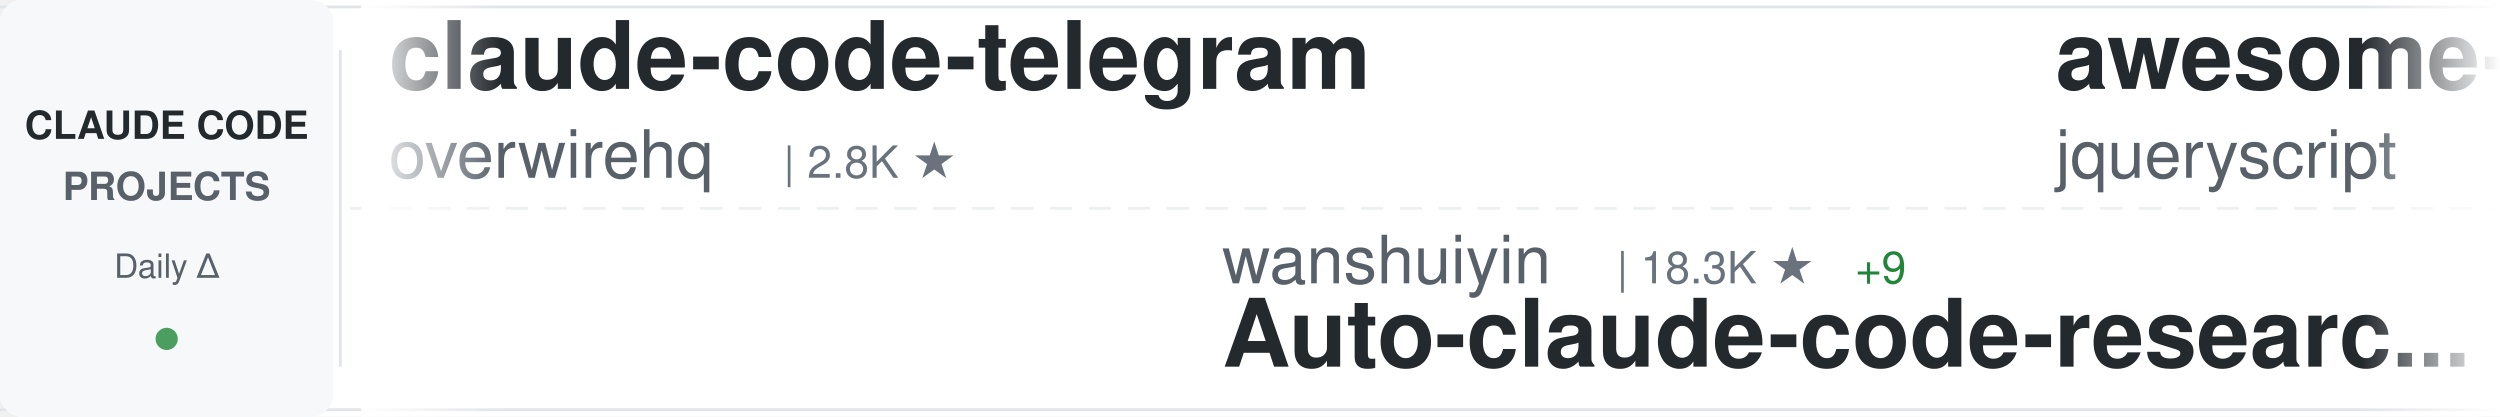
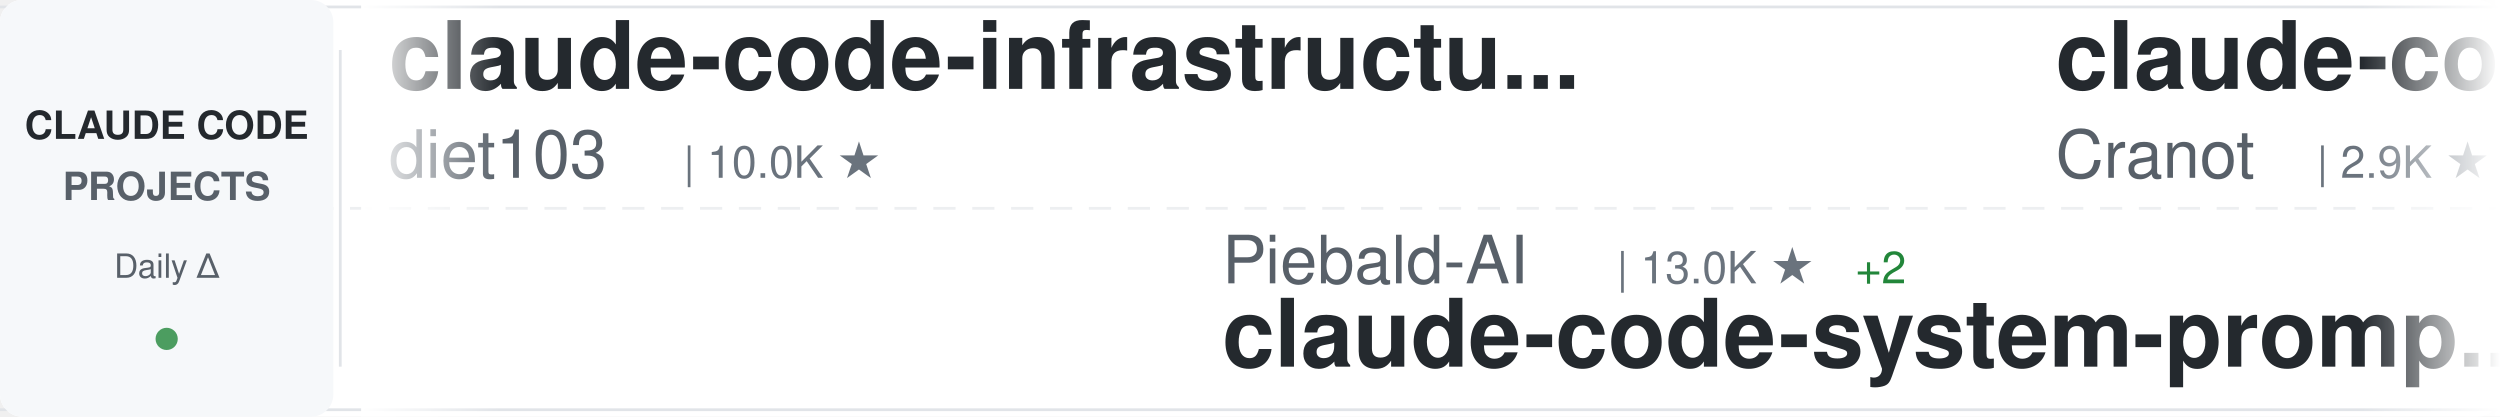
<svg xmlns="http://www.w3.org/2000/svg" width="900" height="150">
  <defs>
    <linearGradient id="awesomeLeftFade" x1="0%" y1="0%" x2="100%" y2="0%">
      <stop offset="0%" style="stop-color:#ffffff;stop-opacity:1" />
      <stop offset="100%" style="stop-color:#ffffff;stop-opacity:0" />
    </linearGradient>
    <linearGradient id="awesomeRightFade" x1="0%" y1="0%" x2="100%" y2="0%">
      <stop offset="0%" style="stop-color:#ffffff;stop-opacity:0" />
      <stop offset="100%" style="stop-color:#ffffff;stop-opacity:1" />
    </linearGradient>
  </defs>
  <rect width="900" height="150" fill="#ffffff" rx="8" />
  <rect x="0" y="2" width="900" height="1" fill="#e1e4e8" />
  <rect x="0" y="147" width="900" height="1" fill="#e1e4e8" />
  <line x1="0" y1="75" x2="900" y2="75" stroke="#e1e4e8" stroke-width="1" stroke-dasharray="8 6" opacity="0.6" />
  <rect x="0" y="0" width="120" height="150" fill="#f6f8fa" rx="8" />
  <text x="60" y="50" font-family="-apple-system, BlinkMacSystemFont, 'Segoe UI', Helvetica, Arial, sans-serif" font-size="14" font-weight="600" fill="#24292e" text-anchor="middle">CLAUDE CODE</text>
  <text x="60" y="72" font-family="-apple-system, BlinkMacSystemFont, 'Segoe UI', Helvetica, Arial, sans-serif" font-size="14" font-weight="600" fill="#586069" text-anchor="middle">PROJECTS</text>
  <text x="60" y="100" font-family="-apple-system, BlinkMacSystemFont, 'Segoe UI', Helvetica, Arial, sans-serif" font-size="12" font-weight="500" fill="#586069" text-anchor="middle">Daily Δ</text>
  <circle cx="60" cy="122" r="4" fill="#22863a" opacity="0.8" />
  <rect x="122" y="18" width="1" height="114" fill="#e1e4e8" />
  <clipPath id="awesomeTickerClip">
    <rect x="130" y="0" width="770" height="150" />
  </clipPath>
  <g clip-path="url(#awesomeTickerClip)">
    <g id="awesomeTickerItems">
      <animateTransform attributeName="transform" attributeType="XML" type="translate" from="0 0" to="-3000 0" dur="54s" repeatCount="indefinite" />
      <g transform="translate(0, 0)">
-         <text x="140" y="32" font-family="-apple-system, BlinkMacSystemFont, 'Segoe UI', Helvetica, Arial, sans-serif" font-size="34" font-weight="600" fill="#24292e">claude-code-telegram</text>
-         <text x="140" y="64" font-family="-apple-system, BlinkMacSystemFont, 'Segoe UI', Helvetica, Arial, sans-serif" font-size="24" font-weight="400" fill="#586069">overwirehq</text>
-         <text x="282" y="64" font-family="-apple-system, BlinkMacSystemFont, 'Segoe UI', Helvetica, Arial, sans-serif" font-size="16" font-weight="500" fill="#6a737d">| 2.8K ★</text>
+         <text x="140" y="32" font-family="-apple-system, BlinkMacSystemFont, 'Segoe UI', Helvetica, Arial, sans-serif" font-size="34" font-weight="600" fill="#24292e">claude-code-infrastructu...</text>
+         <text x="140" y="64" font-family="-apple-system, BlinkMacSystemFont, 'Segoe UI', Helvetica, Arial, sans-serif" font-size="24" font-weight="400" fill="#586069">diet103</text>
+         <text x="246" y="64" font-family="-apple-system, BlinkMacSystemFont, 'Segoe UI', Helvetica, Arial, sans-serif" font-size="16" font-weight="500" fill="#6a737d">| 10.0K ★</text>
      </g>
      <g transform="translate(300, 0)">
-         <text x="140" y="102" font-family="-apple-system, BlinkMacSystemFont, 'Segoe UI', Helvetica, Arial, sans-serif" font-size="24" font-weight="400" fill="#586069">wanshuiyin</text>
-         <text x="282" y="102" font-family="-apple-system, BlinkMacSystemFont, 'Segoe UI', Helvetica, Arial, sans-serif" font-size="16" font-weight="500" fill="#6a737d">| 18.3K ★</text>
-         <text x="368" y="102" font-family="-apple-system, BlinkMacSystemFont, 'Segoe UI', Helvetica, Arial, sans-serif" font-size="16" font-weight="500" fill="#22863a"> +9</text>
-         <text x="140" y="132" font-family="-apple-system, BlinkMacSystemFont, 'Segoe UI', Helvetica, Arial, sans-serif" font-size="34" font-weight="600" fill="#24292e">Auto-claude-code-researc...</text>
+         <text x="140" y="102" font-family="-apple-system, BlinkMacSystemFont, 'Segoe UI', Helvetica, Arial, sans-serif" font-size="24" font-weight="400" fill="#586069">Piebald-AI</text>
+         <text x="282" y="102" font-family="-apple-system, BlinkMacSystemFont, 'Segoe UI', Helvetica, Arial, sans-serif" font-size="16" font-weight="500" fill="#6a737d">| 13.0K ★</text>
+         <text x="368" y="102" font-family="-apple-system, BlinkMacSystemFont, 'Segoe UI', Helvetica, Arial, sans-serif" font-size="16" font-weight="500" fill="#22863a"> +2</text>
+         <text x="140" y="132" font-family="-apple-system, BlinkMacSystemFont, 'Segoe UI', Helvetica, Arial, sans-serif" font-size="34" font-weight="600" fill="#24292e">claude-code-system-promp...</text>
      </g>
      <g transform="translate(600, 0)">
-         <text x="140" y="32" font-family="-apple-system, BlinkMacSystemFont, 'Segoe UI', Helvetica, Arial, sans-serif" font-size="34" font-weight="600" fill="#24292e">awesome-claude-code</text>
-         <text x="140" y="64" font-family="-apple-system, BlinkMacSystemFont, 'Segoe UI', Helvetica, Arial, sans-serif" font-size="24" font-weight="400" fill="#586069">jqueryscript</text>
-         <text x="306" y="64" font-family="-apple-system, BlinkMacSystemFont, 'Segoe UI', Helvetica, Arial, sans-serif" font-size="16" font-weight="500" fill="#6a737d">| 540 ★</text>
+         <text x="140" y="32" font-family="-apple-system, BlinkMacSystemFont, 'Segoe UI', Helvetica, Arial, sans-serif" font-size="34" font-weight="600" fill="#24292e">claude-code-guide</text>
+         <text x="140" y="64" font-family="-apple-system, BlinkMacSystemFont, 'Segoe UI', Helvetica, Arial, sans-serif" font-size="24" font-weight="400" fill="#586069">Cranot</text>
+         <text x="234" y="64" font-family="-apple-system, BlinkMacSystemFont, 'Segoe UI', Helvetica, Arial, sans-serif" font-size="16" font-weight="500" fill="#6a737d">| 2.9K ★</text>
      </g>
      <g transform="translate(900, 0)">
-         <text x="140" y="102" font-family="-apple-system, BlinkMacSystemFont, 'Segoe UI', Helvetica, Arial, sans-serif" font-size="24" font-weight="400" fill="#586069">1rgs</text>
-         <text x="210" y="102" font-family="-apple-system, BlinkMacSystemFont, 'Segoe UI', Helvetica, Arial, sans-serif" font-size="16" font-weight="500" fill="#6a737d">| 3.8K ★</text>
-         <text x="140" y="132" font-family="-apple-system, BlinkMacSystemFont, 'Segoe UI', Helvetica, Arial, sans-serif" font-size="34" font-weight="600" fill="#24292e">claude-code-proxy</text>
+         <text x="140" y="102" font-family="-apple-system, BlinkMacSystemFont, 'Segoe UI', Helvetica, Arial, sans-serif" font-size="24" font-weight="400" fill="#586069">multica-ai</text>
+         <text x="282" y="102" font-family="-apple-system, BlinkMacSystemFont, 'Segoe UI', Helvetica, Arial, sans-serif" font-size="16" font-weight="500" fill="#6a737d">| 226.6K ★</text>
+         <text x="377" y="102" font-family="-apple-system, BlinkMacSystemFont, 'Segoe UI', Helvetica, Arial, sans-serif" font-size="16" font-weight="500" fill="#22863a"> +52</text>
+         <text x="140" y="132" font-family="-apple-system, BlinkMacSystemFont, 'Segoe UI', Helvetica, Arial, sans-serif" font-size="34" font-weight="600" fill="#24292e">andrej-karpathy-skills</text>
      </g>
      <g transform="translate(1200, 0)">
-         <text x="140" y="32" font-family="-apple-system, BlinkMacSystemFont, 'Segoe UI', Helvetica, Arial, sans-serif" font-size="34" font-weight="600" fill="#24292e">claude-code-settings</text>
-         <text x="140" y="64" font-family="-apple-system, BlinkMacSystemFont, 'Segoe UI', Helvetica, Arial, sans-serif" font-size="24" font-weight="400" fill="#586069">feiskyer</text>
-         <text x="258" y="64" font-family="-apple-system, BlinkMacSystemFont, 'Segoe UI', Helvetica, Arial, sans-serif" font-size="16" font-weight="500" fill="#6a737d">| 1.7K ★</text>
+         <text x="140" y="32" font-family="-apple-system, BlinkMacSystemFont, 'Segoe UI', Helvetica, Arial, sans-serif" font-size="34" font-weight="600" fill="#24292e">claude-code-security-rev...</text>
+         <text x="140" y="64" font-family="-apple-system, BlinkMacSystemFont, 'Segoe UI', Helvetica, Arial, sans-serif" font-size="24" font-weight="400" fill="#586069">anthropics</text>
+         <text x="282" y="64" font-family="-apple-system, BlinkMacSystemFont, 'Segoe UI', Helvetica, Arial, sans-serif" font-size="16" font-weight="500" fill="#6a737d">| 6.6K ★</text>
+         <text x="359" y="64" font-family="-apple-system, BlinkMacSystemFont, 'Segoe UI', Helvetica, Arial, sans-serif" font-size="16" font-weight="500" fill="#22863a"> +2</text>
      </g>
      <g transform="translate(1500, 0)">
-         <text x="140" y="102" font-family="-apple-system, BlinkMacSystemFont, 'Segoe UI', Helvetica, Arial, sans-serif" font-size="24" font-weight="400" fill="#586069">rohitg00</text>
-         <text x="258" y="102" font-family="-apple-system, BlinkMacSystemFont, 'Segoe UI', Helvetica, Arial, sans-serif" font-size="16" font-weight="500" fill="#6a737d">| 2.8K ★</text>
-         <text x="335" y="102" font-family="-apple-system, BlinkMacSystemFont, 'Segoe UI', Helvetica, Arial, sans-serif" font-size="16" font-weight="500" fill="#22863a"> +2</text>
-         <text x="140" y="132" font-family="-apple-system, BlinkMacSystemFont, 'Segoe UI', Helvetica, Arial, sans-serif" font-size="34" font-weight="600" fill="#24292e">awesome-claude-code-tool...</text>
+         <text x="140" y="102" font-family="-apple-system, BlinkMacSystemFont, 'Segoe UI', Helvetica, Arial, sans-serif" font-size="24" font-weight="400" fill="#586069">frankbria</text>
+         <text x="270" y="102" font-family="-apple-system, BlinkMacSystemFont, 'Segoe UI', Helvetica, Arial, sans-serif" font-size="16" font-weight="500" fill="#6a737d">| 9.7K ★</text>
+         <text x="140" y="132" font-family="-apple-system, BlinkMacSystemFont, 'Segoe UI', Helvetica, Arial, sans-serif" font-size="34" font-weight="600" fill="#24292e">ralph-claude-code</text>
      </g>
      <g transform="translate(1800, 0)">
-         <text x="140" y="32" font-family="-apple-system, BlinkMacSystemFont, 'Segoe UI', Helvetica, Arial, sans-serif" font-size="34" font-weight="600" fill="#24292e">how-claude-code-works</text>
-         <text x="140" y="64" font-family="-apple-system, BlinkMacSystemFont, 'Segoe UI', Helvetica, Arial, sans-serif" font-size="24" font-weight="400" fill="#586069">Windy3f3f3f3f</text>
-         <text x="318" y="64" font-family="-apple-system, BlinkMacSystemFont, 'Segoe UI', Helvetica, Arial, sans-serif" font-size="16" font-weight="500" fill="#6a737d">| 3.8K ★</text>
-         <text x="395" y="64" font-family="-apple-system, BlinkMacSystemFont, 'Segoe UI', Helvetica, Arial, sans-serif" font-size="16" font-weight="500" fill="#22863a"> +1</text>
+         <text x="140" y="32" font-family="-apple-system, BlinkMacSystemFont, 'Segoe UI', Helvetica, Arial, sans-serif" font-size="34" font-weight="600" fill="#24292e">claude-code-hooks-master...</text>
+         <text x="140" y="64" font-family="-apple-system, BlinkMacSystemFont, 'Segoe UI', Helvetica, Arial, sans-serif" font-size="24" font-weight="400" fill="#586069">disler</text>
+         <text x="234" y="64" font-family="-apple-system, BlinkMacSystemFont, 'Segoe UI', Helvetica, Arial, sans-serif" font-size="16" font-weight="500" fill="#6a737d">| 4.0K ★</text>
      </g>
      <g transform="translate(2100, 0)">
-         <text x="140" y="102" font-family="-apple-system, BlinkMacSystemFont, 'Segoe UI', Helvetica, Arial, sans-serif" font-size="24" font-weight="400" fill="#586069">pengchengneo</text>
-         <text x="306" y="102" font-family="-apple-system, BlinkMacSystemFont, 'Segoe UI', Helvetica, Arial, sans-serif" font-size="16" font-weight="500" fill="#6a737d">| 1.8K ★</text>
-         <text x="140" y="132" font-family="-apple-system, BlinkMacSystemFont, 'Segoe UI', Helvetica, Arial, sans-serif" font-size="34" font-weight="600" fill="#24292e">Claude-Code</text>
+         <text x="140" y="102" font-family="-apple-system, BlinkMacSystemFont, 'Segoe UI', Helvetica, Arial, sans-serif" font-size="24" font-weight="400" fill="#586069">JrCx7scC</text>
+         <text x="258" y="102" font-family="-apple-system, BlinkMacSystemFont, 'Segoe UI', Helvetica, Arial, sans-serif" font-size="16" font-weight="500" fill="#6a737d">| 375 ★</text>
+         <text x="140" y="132" font-family="-apple-system, BlinkMacSystemFont, 'Segoe UI', Helvetica, Arial, sans-serif" font-size="34" font-weight="600" fill="#24292e">claude-code-source</text>
      </g>
      <g transform="translate(2400, 0)">
-         <text x="140" y="32" font-family="-apple-system, BlinkMacSystemFont, 'Segoe UI', Helvetica, Arial, sans-serif" font-size="34" font-weight="600" fill="#24292e">arcads-claude-code-mrpai...</text>
-         <text x="140" y="64" font-family="-apple-system, BlinkMacSystemFont, 'Segoe UI', Helvetica, Arial, sans-serif" font-size="24" font-weight="400" fill="#586069">mrpaidsocial</text>
-         <text x="306" y="64" font-family="-apple-system, BlinkMacSystemFont, 'Segoe UI', Helvetica, Arial, sans-serif" font-size="16" font-weight="500" fill="#6a737d">| 1.6K ★</text>
+         <text x="140" y="32" font-family="-apple-system, BlinkMacSystemFont, 'Segoe UI', Helvetica, Arial, sans-serif" font-size="34" font-weight="600" fill="#24292e">claude_code_src</text>
+         <text x="140" y="64" font-family="-apple-system, BlinkMacSystemFont, 'Segoe UI', Helvetica, Arial, sans-serif" font-size="24" font-weight="400" fill="#586069">ponponon</text>
+         <text x="258" y="64" font-family="-apple-system, BlinkMacSystemFont, 'Segoe UI', Helvetica, Arial, sans-serif" font-size="16" font-weight="500" fill="#6a737d">| 2.3K ★</text>
      </g>
      <g transform="translate(2700, 0)">
-         <text x="140" y="102" font-family="-apple-system, BlinkMacSystemFont, 'Segoe UI', Helvetica, Arial, sans-serif" font-size="24" font-weight="400" fill="#586069">lorryjovens-hub</text>
-         <text x="342" y="102" font-family="-apple-system, BlinkMacSystemFont, 'Segoe UI', Helvetica, Arial, sans-serif" font-size="16" font-weight="500" fill="#6a737d">| 1.7K ★</text>
-         <text x="140" y="132" font-family="-apple-system, BlinkMacSystemFont, 'Segoe UI', Helvetica, Arial, sans-serif" font-size="34" font-weight="600" fill="#24292e">claude-code-rust</text>
+         <text x="140" y="102" font-family="-apple-system, BlinkMacSystemFont, 'Segoe UI', Helvetica, Arial, sans-serif" font-size="24" font-weight="400" fill="#586069">hangsman</text>
+         <text x="258" y="102" font-family="-apple-system, BlinkMacSystemFont, 'Segoe UI', Helvetica, Arial, sans-serif" font-size="16" font-weight="500" fill="#6a737d">| 799 ★</text>
+         <text x="140" y="132" font-family="-apple-system, BlinkMacSystemFont, 'Segoe UI', Helvetica, Arial, sans-serif" font-size="34" font-weight="600" fill="#24292e">claude-code-source</text>
      </g>
      <g transform="translate(3000, 0)">
-         <text x="140" y="32" font-family="-apple-system, BlinkMacSystemFont, 'Segoe UI', Helvetica, Arial, sans-serif" font-size="34" font-weight="600" fill="#24292e">claude-code-telegram</text>
-         <text x="140" y="64" font-family="-apple-system, BlinkMacSystemFont, 'Segoe UI', Helvetica, Arial, sans-serif" font-size="24" font-weight="400" fill="#586069">overwirehq</text>
-         <text x="282" y="64" font-family="-apple-system, BlinkMacSystemFont, 'Segoe UI', Helvetica, Arial, sans-serif" font-size="16" font-weight="500" fill="#6a737d">| 2.8K ★</text>
+         <text x="140" y="32" font-family="-apple-system, BlinkMacSystemFont, 'Segoe UI', Helvetica, Arial, sans-serif" font-size="34" font-weight="600" fill="#24292e">claude-code-infrastructu...</text>
+         <text x="140" y="64" font-family="-apple-system, BlinkMacSystemFont, 'Segoe UI', Helvetica, Arial, sans-serif" font-size="24" font-weight="400" fill="#586069">diet103</text>
+         <text x="246" y="64" font-family="-apple-system, BlinkMacSystemFont, 'Segoe UI', Helvetica, Arial, sans-serif" font-size="16" font-weight="500" fill="#6a737d">| 10.0K ★</text>
      </g>
      <g transform="translate(3300, 0)">
-         <text x="140" y="102" font-family="-apple-system, BlinkMacSystemFont, 'Segoe UI', Helvetica, Arial, sans-serif" font-size="24" font-weight="400" fill="#586069">wanshuiyin</text>
-         <text x="282" y="102" font-family="-apple-system, BlinkMacSystemFont, 'Segoe UI', Helvetica, Arial, sans-serif" font-size="16" font-weight="500" fill="#6a737d">| 18.3K ★</text>
-         <text x="368" y="102" font-family="-apple-system, BlinkMacSystemFont, 'Segoe UI', Helvetica, Arial, sans-serif" font-size="16" font-weight="500" fill="#22863a"> +9</text>
-         <text x="140" y="132" font-family="-apple-system, BlinkMacSystemFont, 'Segoe UI', Helvetica, Arial, sans-serif" font-size="34" font-weight="600" fill="#24292e">Auto-claude-code-researc...</text>
+         <text x="140" y="102" font-family="-apple-system, BlinkMacSystemFont, 'Segoe UI', Helvetica, Arial, sans-serif" font-size="24" font-weight="400" fill="#586069">Piebald-AI</text>
+         <text x="282" y="102" font-family="-apple-system, BlinkMacSystemFont, 'Segoe UI', Helvetica, Arial, sans-serif" font-size="16" font-weight="500" fill="#6a737d">| 13.0K ★</text>
+         <text x="368" y="102" font-family="-apple-system, BlinkMacSystemFont, 'Segoe UI', Helvetica, Arial, sans-serif" font-size="16" font-weight="500" fill="#22863a"> +2</text>
+         <text x="140" y="132" font-family="-apple-system, BlinkMacSystemFont, 'Segoe UI', Helvetica, Arial, sans-serif" font-size="34" font-weight="600" fill="#24292e">claude-code-system-promp...</text>
      </g>
      <g transform="translate(3600, 0)">
-         <text x="140" y="32" font-family="-apple-system, BlinkMacSystemFont, 'Segoe UI', Helvetica, Arial, sans-serif" font-size="34" font-weight="600" fill="#24292e">awesome-claude-code</text>
-         <text x="140" y="64" font-family="-apple-system, BlinkMacSystemFont, 'Segoe UI', Helvetica, Arial, sans-serif" font-size="24" font-weight="400" fill="#586069">jqueryscript</text>
-         <text x="306" y="64" font-family="-apple-system, BlinkMacSystemFont, 'Segoe UI', Helvetica, Arial, sans-serif" font-size="16" font-weight="500" fill="#6a737d">| 540 ★</text>
+         <text x="140" y="32" font-family="-apple-system, BlinkMacSystemFont, 'Segoe UI', Helvetica, Arial, sans-serif" font-size="34" font-weight="600" fill="#24292e">claude-code-guide</text>
+         <text x="140" y="64" font-family="-apple-system, BlinkMacSystemFont, 'Segoe UI', Helvetica, Arial, sans-serif" font-size="24" font-weight="400" fill="#586069">Cranot</text>
+         <text x="234" y="64" font-family="-apple-system, BlinkMacSystemFont, 'Segoe UI', Helvetica, Arial, sans-serif" font-size="16" font-weight="500" fill="#6a737d">| 2.9K ★</text>
      </g>
      <g transform="translate(3900, 0)">
-         <text x="140" y="102" font-family="-apple-system, BlinkMacSystemFont, 'Segoe UI', Helvetica, Arial, sans-serif" font-size="24" font-weight="400" fill="#586069">1rgs</text>
-         <text x="210" y="102" font-family="-apple-system, BlinkMacSystemFont, 'Segoe UI', Helvetica, Arial, sans-serif" font-size="16" font-weight="500" fill="#6a737d">| 3.8K ★</text>
-         <text x="140" y="132" font-family="-apple-system, BlinkMacSystemFont, 'Segoe UI', Helvetica, Arial, sans-serif" font-size="34" font-weight="600" fill="#24292e">claude-code-proxy</text>
+         <text x="140" y="102" font-family="-apple-system, BlinkMacSystemFont, 'Segoe UI', Helvetica, Arial, sans-serif" font-size="24" font-weight="400" fill="#586069">multica-ai</text>
+         <text x="282" y="102" font-family="-apple-system, BlinkMacSystemFont, 'Segoe UI', Helvetica, Arial, sans-serif" font-size="16" font-weight="500" fill="#6a737d">| 226.6K ★</text>
+         <text x="377" y="102" font-family="-apple-system, BlinkMacSystemFont, 'Segoe UI', Helvetica, Arial, sans-serif" font-size="16" font-weight="500" fill="#22863a"> +52</text>
+         <text x="140" y="132" font-family="-apple-system, BlinkMacSystemFont, 'Segoe UI', Helvetica, Arial, sans-serif" font-size="34" font-weight="600" fill="#24292e">andrej-karpathy-skills</text>
      </g>
    </g>
  </g>
  <rect x="130" y="0" width="50" height="150" fill="url(#awesomeLeftFade)" />
  <rect x="850" y="0" width="50" height="150" fill="url(#awesomeRightFade)" />
</svg>
